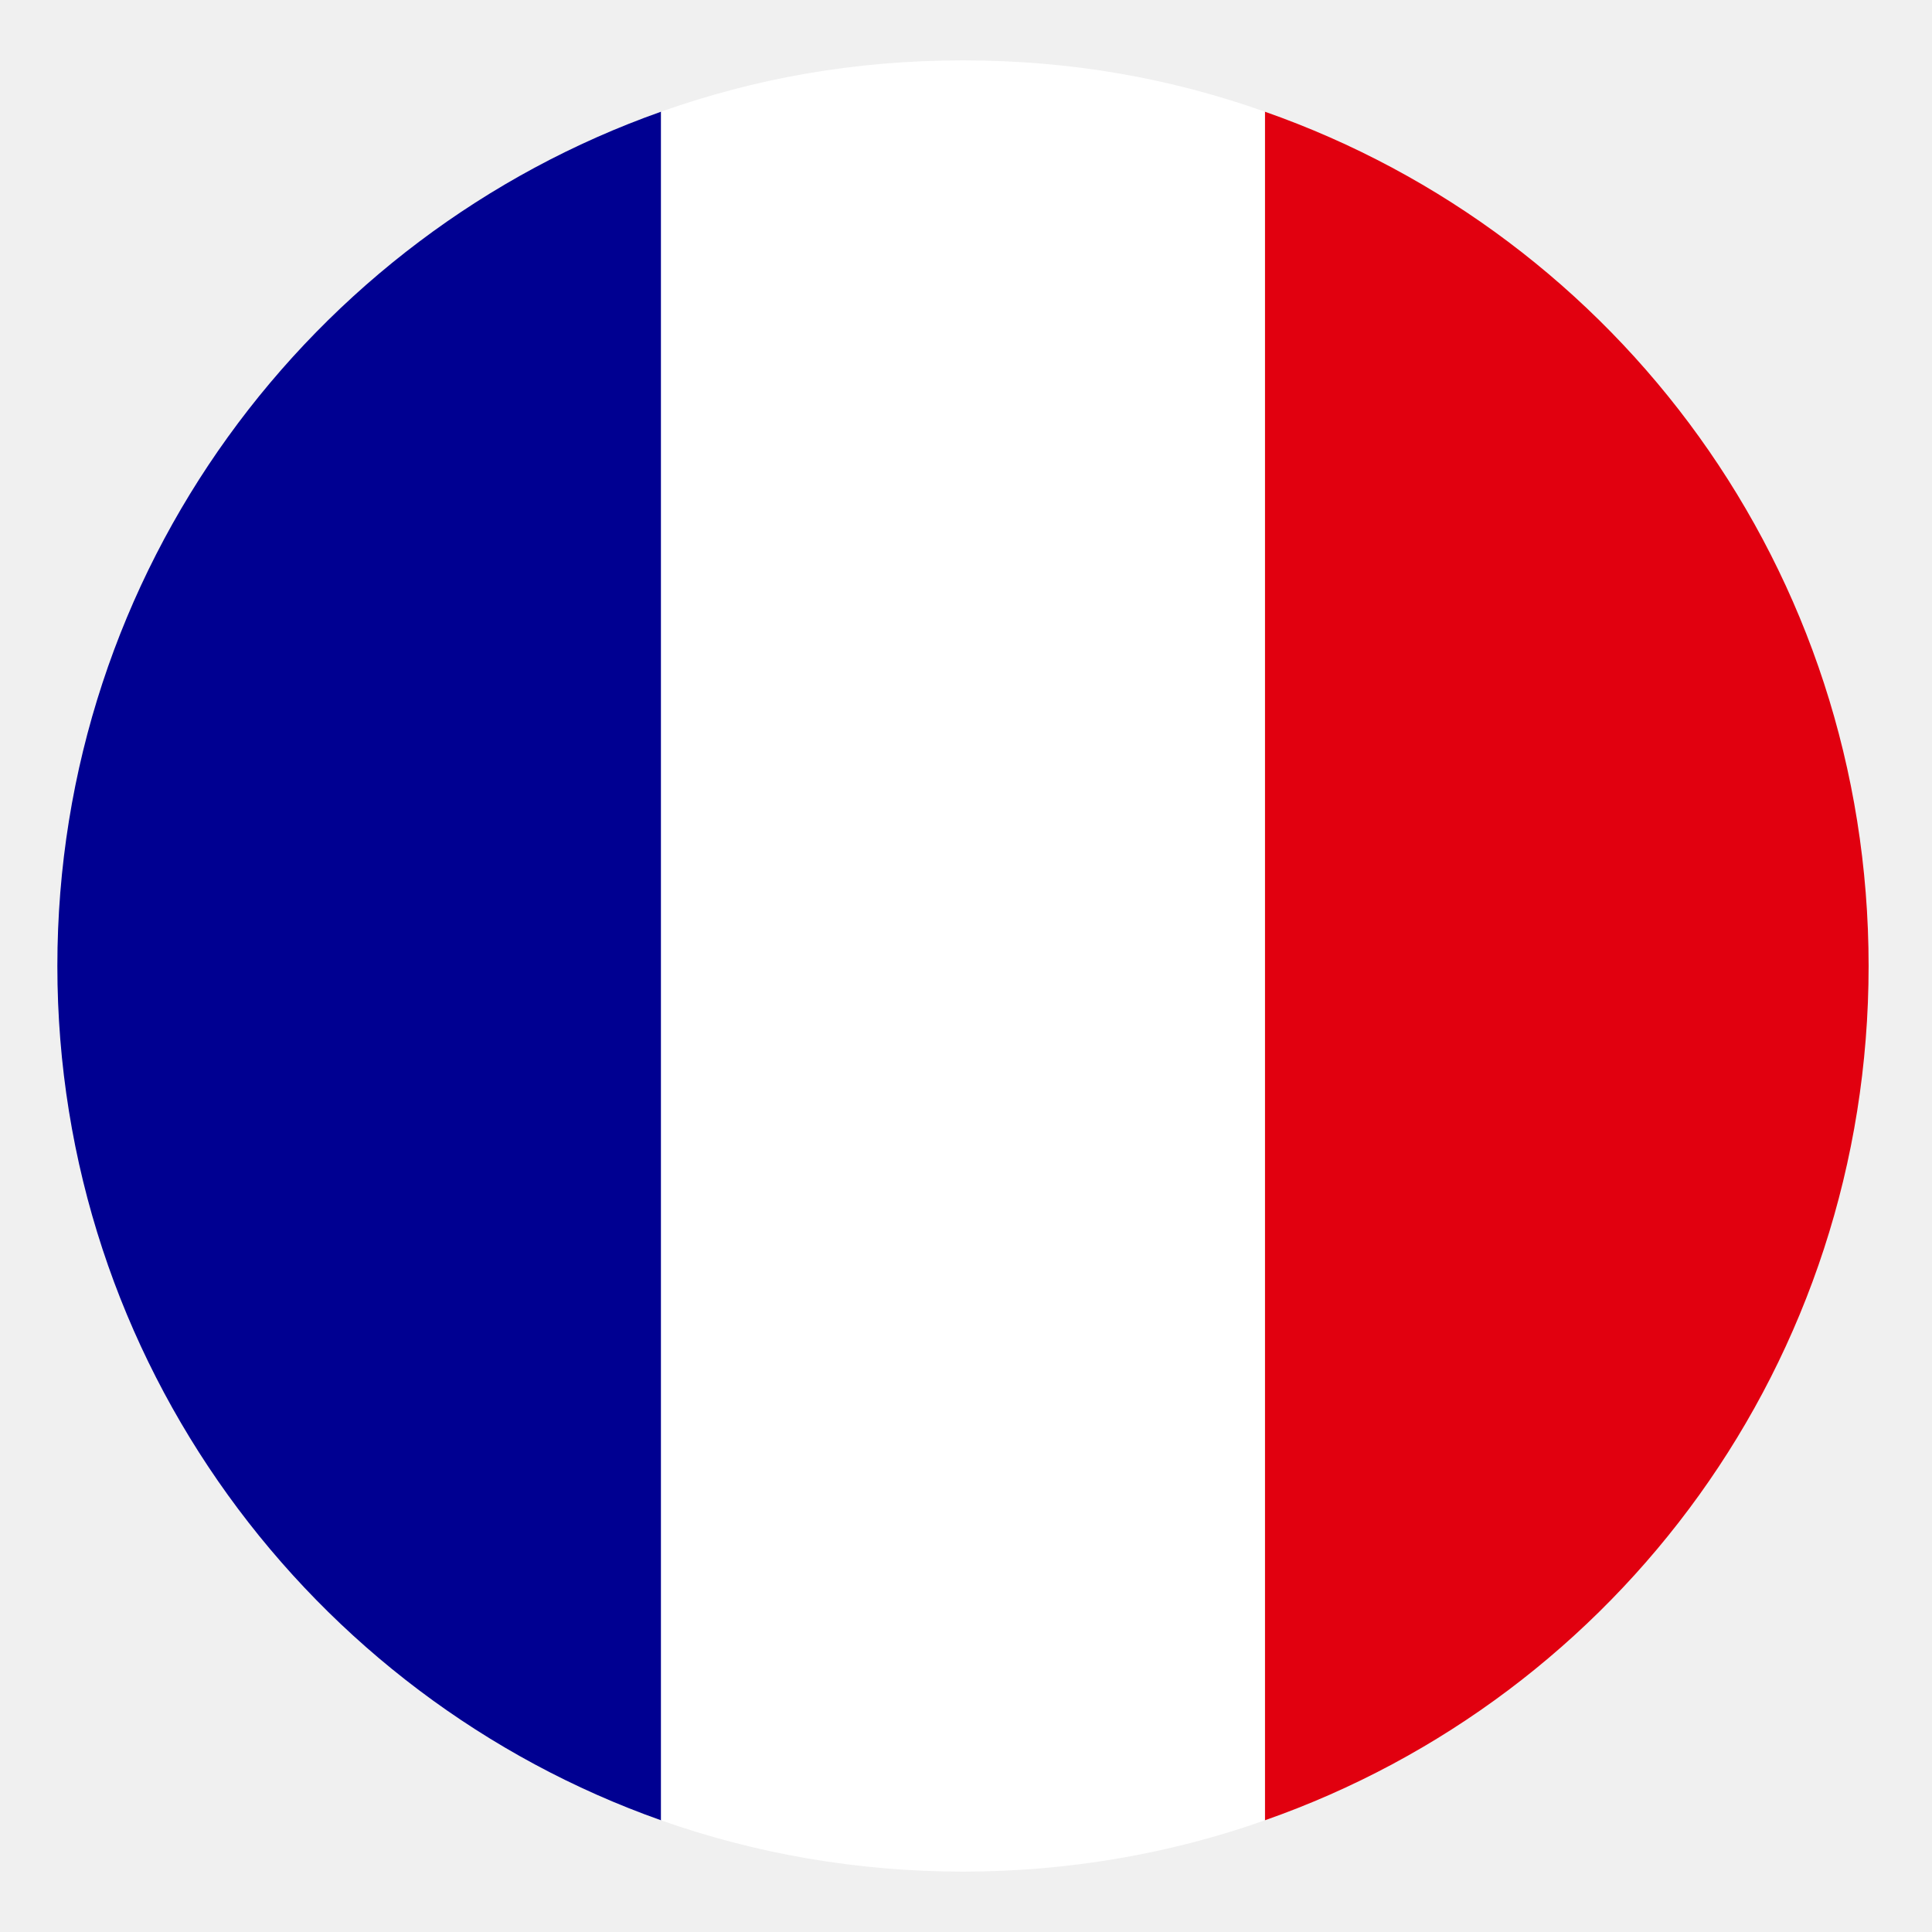
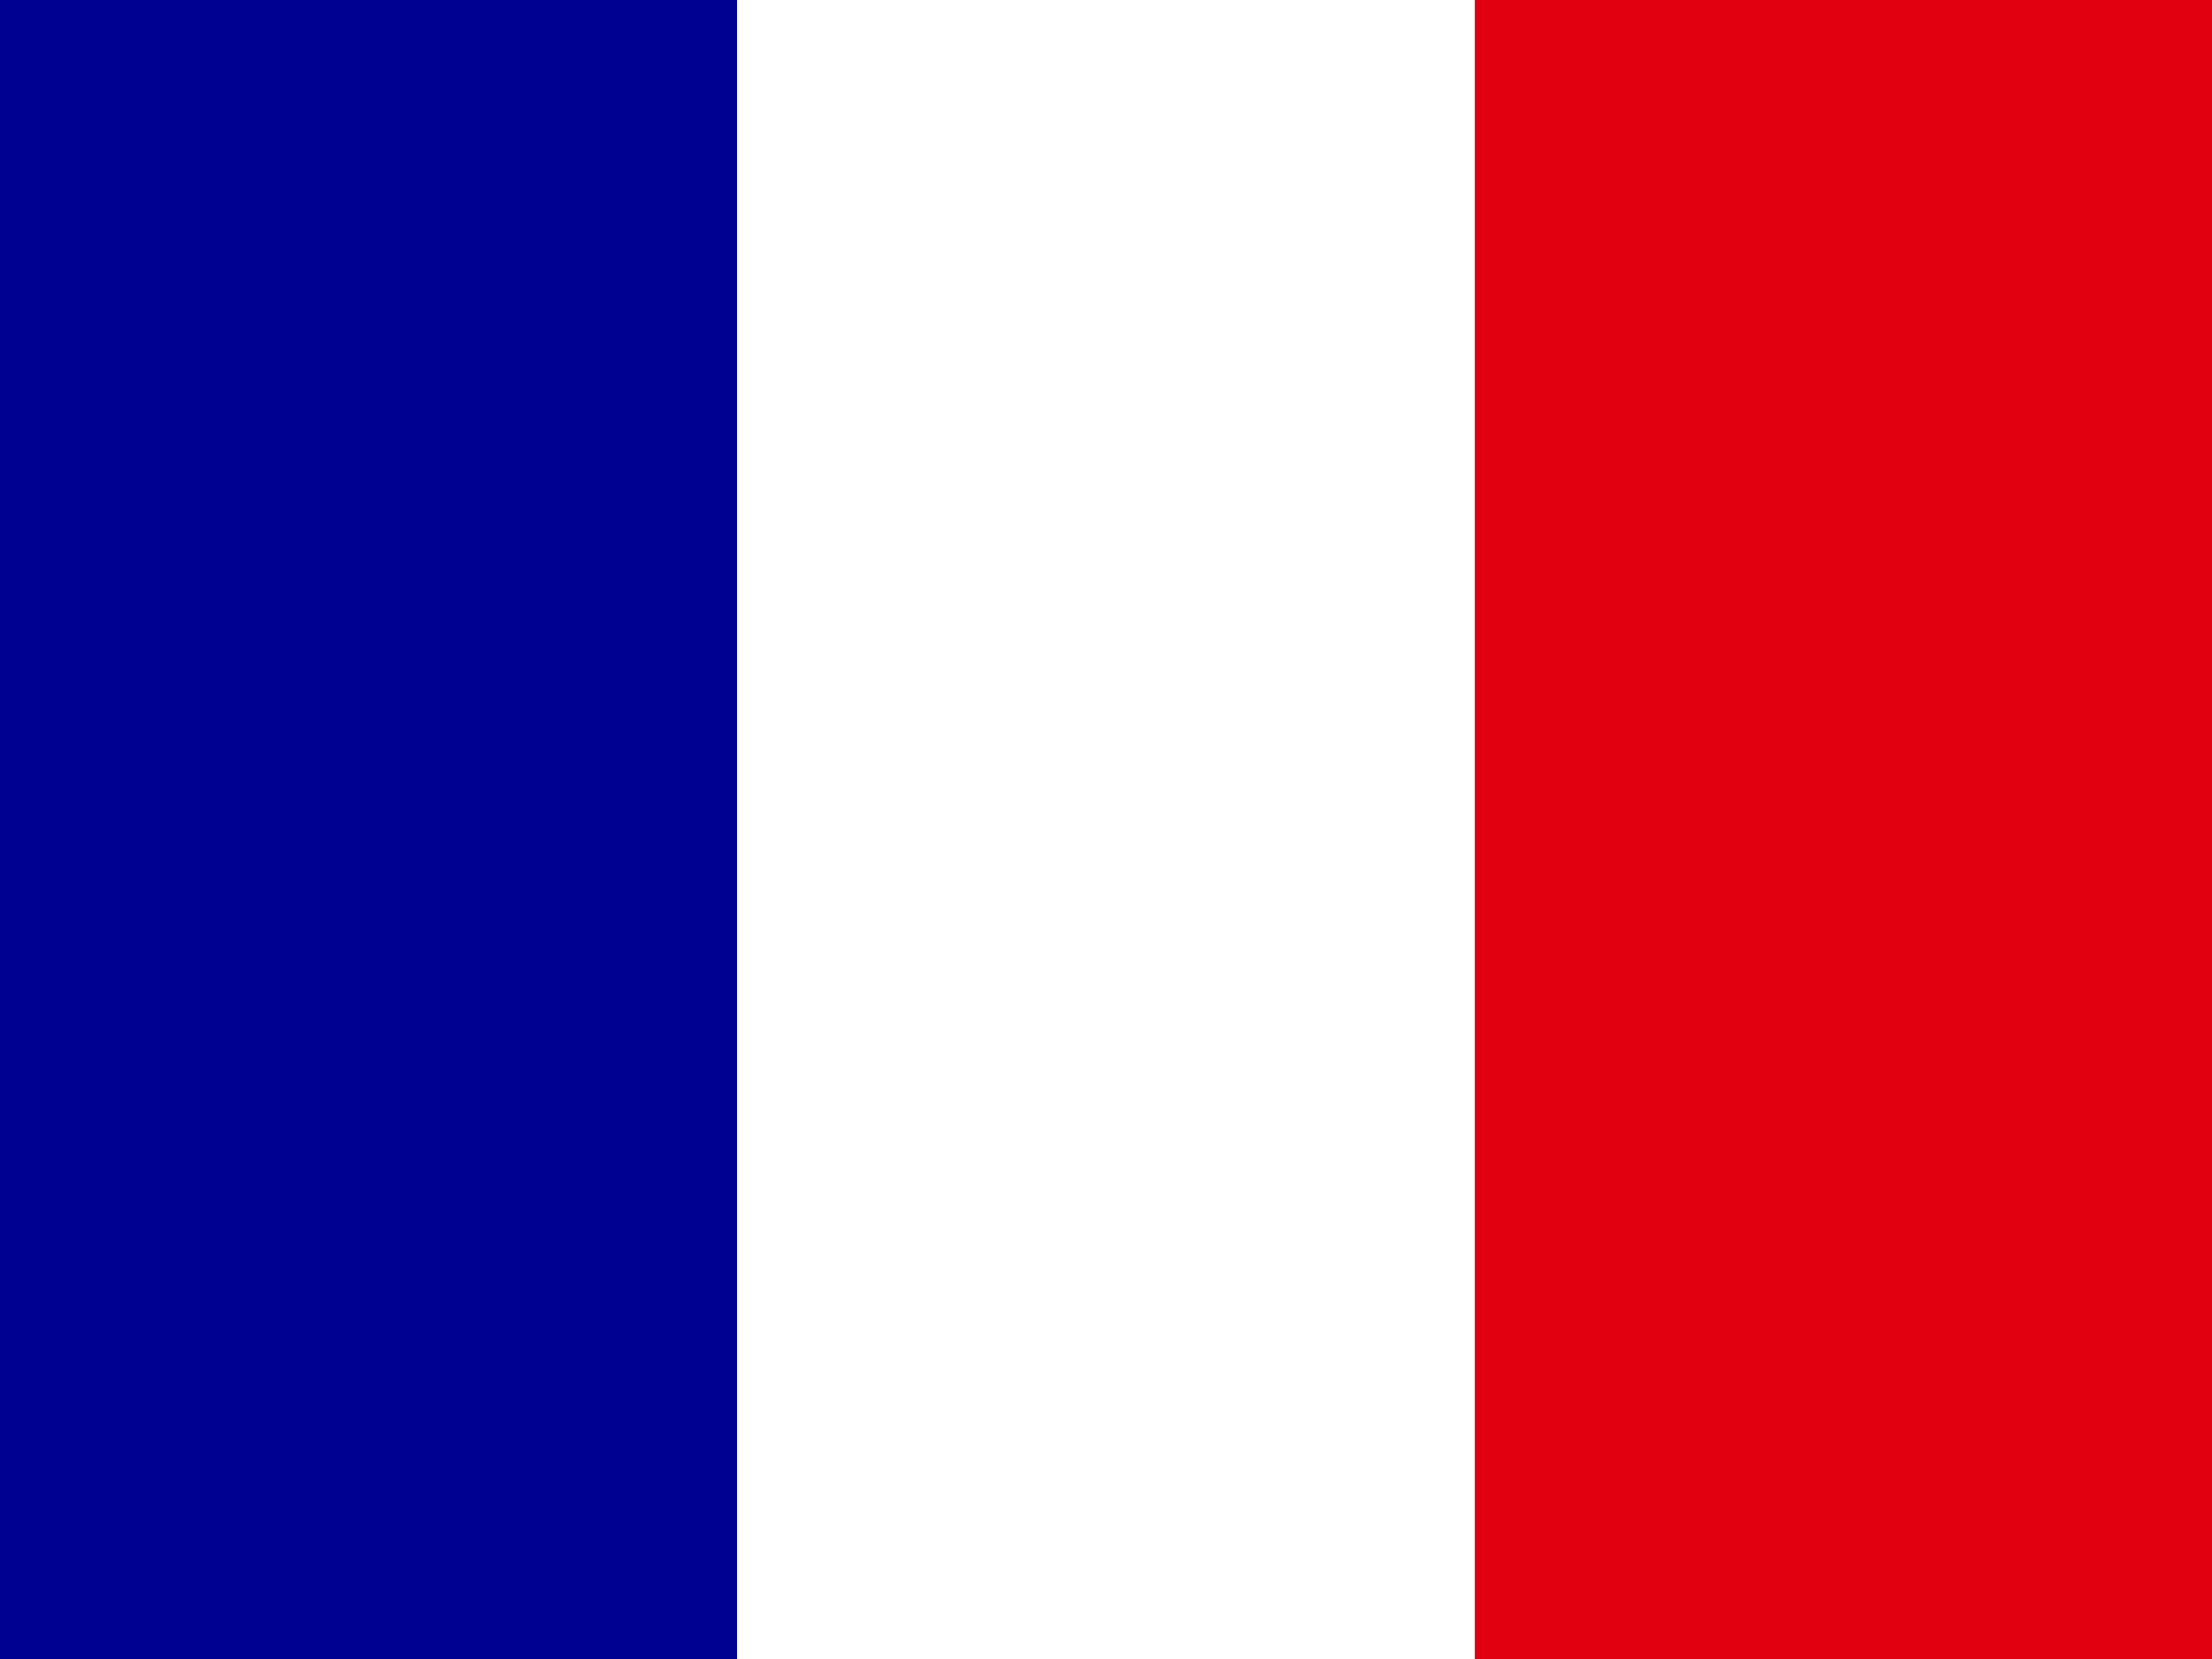
- <svg xmlns="http://www.w3.org/2000/svg" viewBox="0 0 64 64">
-   <path fill="#000091" d="M1.9 32c0 13.1 8.4 24.2 20 28.3V3.7C10.3 7.8 1.9 18.9 1.9 32" />
-   <path fill="#e1000f" d="M61.9 32c0-13.1-8.3-24.2-20-28.3v56.6c11.7-4.1 20-15.2 20-28.3" />
-   <path fill="#fff" d="M21.9 60.3c3.1 1.1 6.5 1.7 10 1.7s6.9-.6 10-1.7V3.7C38.8 2.6 35.5 2 31.9 2s-6.9.6-10 1.7z" />
+ <svg xmlns="http://www.w3.org/2000/svg" id="flag-icons-fr" viewBox="0 0 640 480">
+   <path fill="#000091" d="M0 0h213.3v480H0z" />
+   <path fill="#fff" d="M213.3 0h213.4v480H213.3z" />
+   <path fill="#e1000f" d="M426.7 0H640v480H426.7z" />
</svg>
